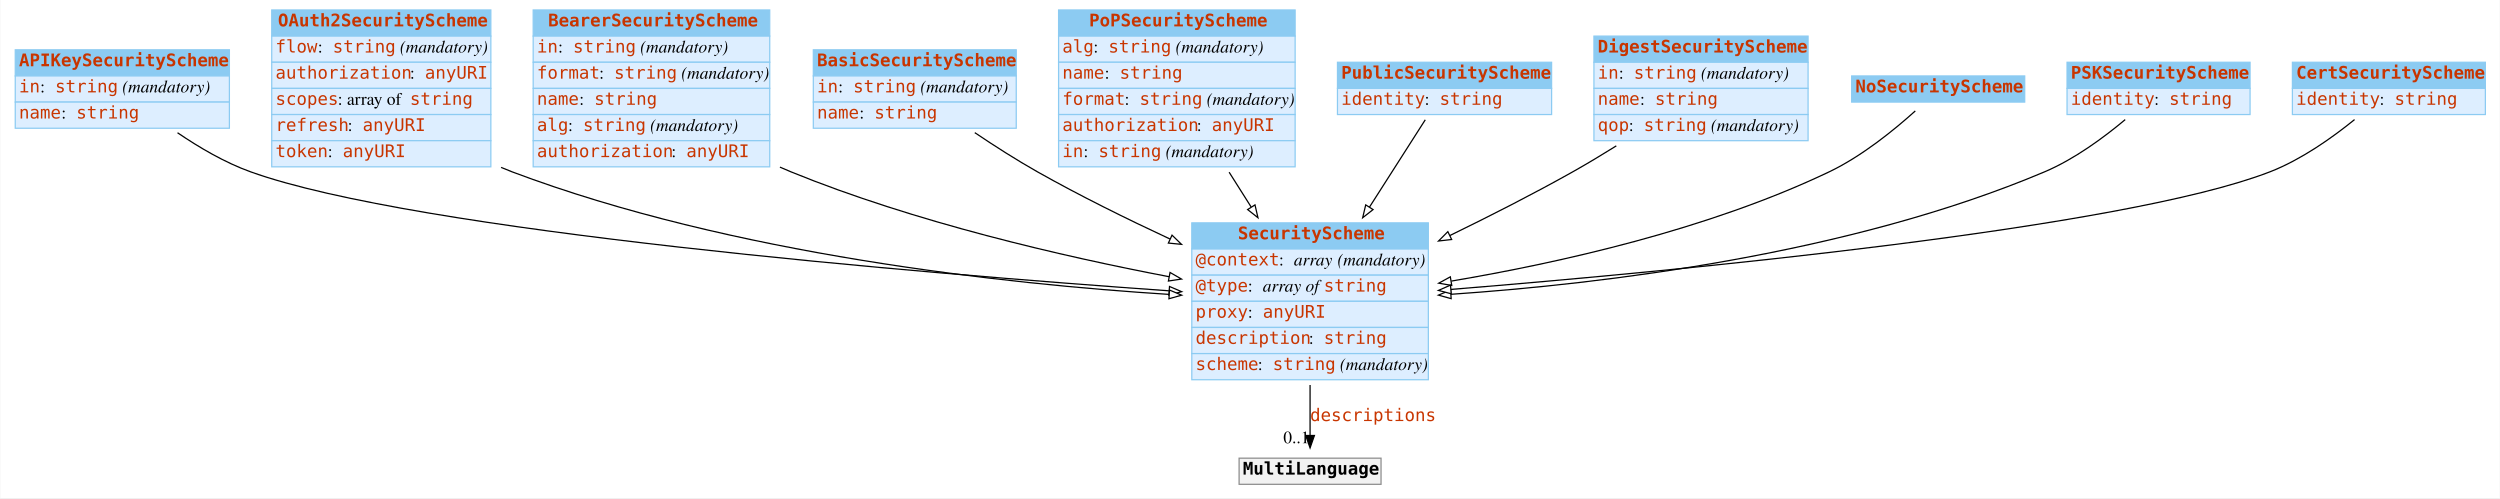
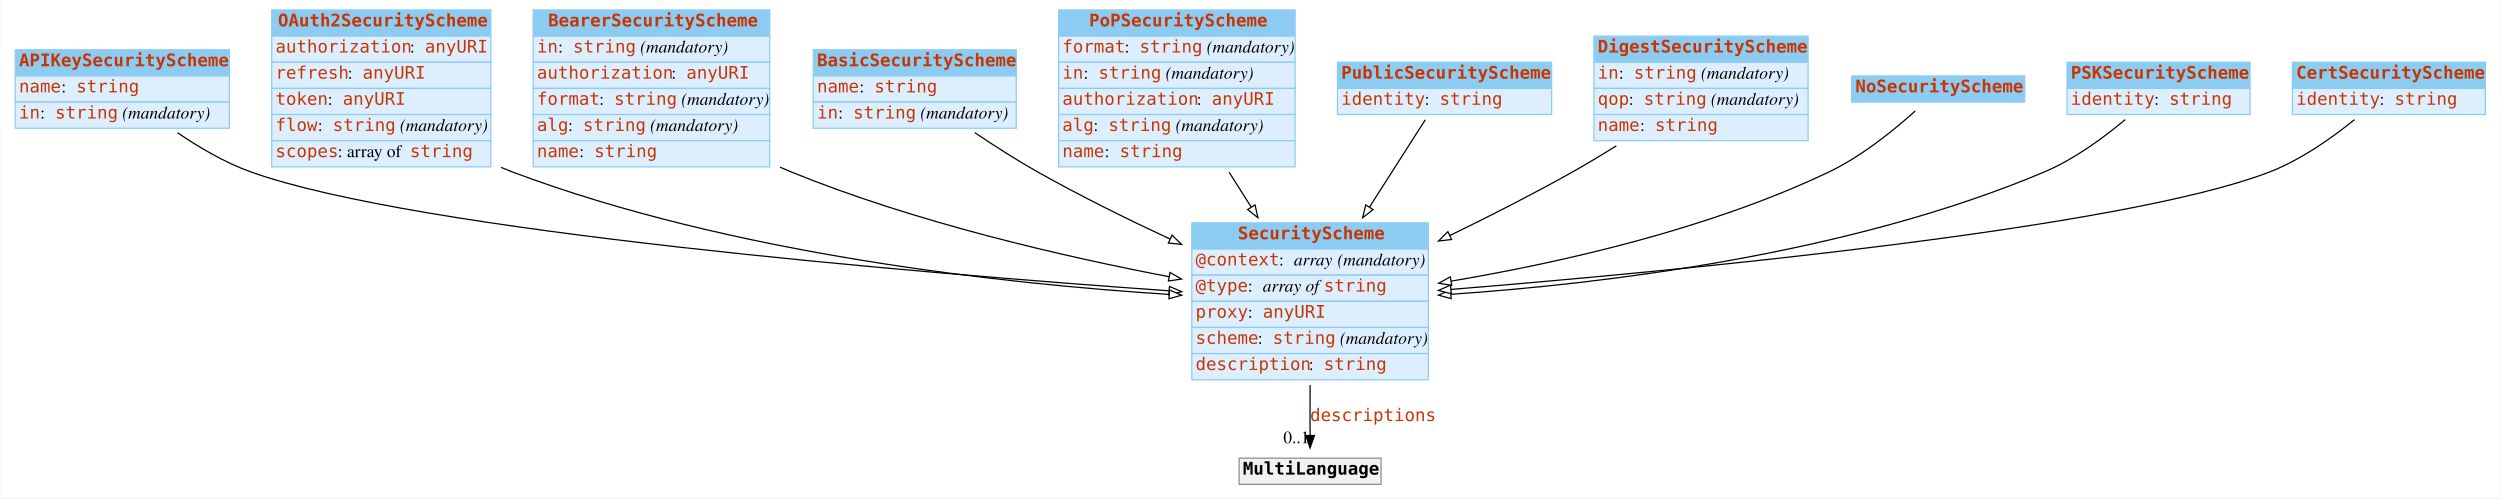
<svg xmlns="http://www.w3.org/2000/svg" width="2008pt" height="400pt" viewBox="0.00 0.00 2007.50 400.00">
  <g id="graph0" class="graph" transform="scale(1 1) rotate(0) translate(4 396)">
    <polygon fill="white" stroke="none" points="-4,4 -4,-396 2003.5,-396 2003.5,4 -4,4" />
    <g id="node1" class="node">
      <polygon fill="#8ccbf2" stroke="none" points="8,-335 8,-356 180,-356 180,-335 8,-335" />
      <polygon fill="none" stroke="#8ccbf2" points="8,-335 8,-356 180,-356 180,-335 8,-335" />
      <text text-anchor="start" x="11" y="-342.8" font-family="mono" font-weight="bold" font-size="14.00" fill="#c83500">APIKeySecurityScheme</text>
      <polygon fill="#ddeeff" stroke="none" points="8,-314 8,-335 180,-335 180,-314 8,-314" />
      <polygon fill="none" stroke="#8ccbf2" points="8,-314 8,-335 180,-335 180,-314 8,-314" />
-       <text text-anchor="start" x="11" y="-321.8" font-family="mono" font-size="14.00" fill="#c83500">in</text>
-       <text text-anchor="start" x="28" y="-321.8" font-family="Times,serif" font-size="14.00"> : </text>
-       <text text-anchor="start" x="40" y="-321.8" font-family="mono" font-size="14.00" fill="#c83500">string</text>
-       <text text-anchor="start" x="90" y="-321.8" font-family="Times,serif" font-size="14.00"> </text>
-       <text text-anchor="start" x="94" y="-321.8" font-family="Times,serif" font-style="italic" font-size="14.00">(mandatory)</text>
+       <text text-anchor="start" x="11" y="-321.8" font-family="mono" font-size="14.00" fill="#c83500">name</text>
+       <text text-anchor="start" x="45" y="-321.8" font-family="Times,serif" font-size="14.00"> : </text>
+       <text text-anchor="start" x="57" y="-321.8" font-family="mono" font-size="14.00" fill="#c83500">string</text>
      <polygon fill="#ddeeff" stroke="none" points="8,-293 8,-314 180,-314 180,-293 8,-293" />
      <polygon fill="none" stroke="#8ccbf2" points="8,-293 8,-314 180,-314 180,-293 8,-293" />
-       <text text-anchor="start" x="11" y="-300.8" font-family="mono" font-size="14.00" fill="#c83500">name</text>
-       <text text-anchor="start" x="45" y="-300.8" font-family="Times,serif" font-size="14.00"> : </text>
-       <text text-anchor="start" x="57" y="-300.8" font-family="mono" font-size="14.00" fill="#c83500">string</text>
+       <text text-anchor="start" x="11" y="-300.8" font-family="mono" font-size="14.00" fill="#c83500">in</text>
+       <text text-anchor="start" x="28" y="-300.8" font-family="Times,serif" font-size="14.00"> : </text>
+       <text text-anchor="start" x="40" y="-300.8" font-family="mono" font-size="14.00" fill="#c83500">string</text>
+       <text text-anchor="start" x="90" y="-300.8" font-family="Times,serif" font-size="14.00"> </text>
+       <text text-anchor="start" x="94" y="-300.8" font-family="Times,serif" font-style="italic" font-size="14.00">(mandatory)</text>
    </g>
    <g id="node3" class="node">
      <polygon fill="#8ccbf2" stroke="none" points="953,-196 953,-217 1143,-217 1143,-196 953,-196" />
      <polygon fill="none" stroke="#8ccbf2" points="953,-196 953,-217 1143,-217 1143,-196 953,-196" />
      <text text-anchor="start" x="990" y="-203.8" font-family="mono" font-weight="bold" font-size="14.00" fill="#c83500">SecurityScheme</text>
      <polygon fill="#ddeeff" stroke="none" points="953,-175 953,-196 1143,-196 1143,-175 953,-175" />
      <polygon fill="none" stroke="#8ccbf2" points="953,-175 953,-196 1143,-196 1143,-175 953,-175" />
      <text text-anchor="start" x="956" y="-182.8" font-family="mono" font-size="14.00" fill="#c83500">@context</text>
      <text text-anchor="start" x="1023" y="-182.8" font-family="Times,serif" font-size="14.00"> : </text>
      <text text-anchor="start" x="1035" y="-182.8" font-family="Times,serif" font-style="italic" font-size="14.00">array</text>
      <text text-anchor="start" x="1066" y="-182.8" font-family="Times,serif" font-size="14.00"> </text>
      <text text-anchor="start" x="1070" y="-182.8" font-family="Times,serif" font-style="italic" font-size="14.00">(mandatory)</text>
      <polygon fill="#ddeeff" stroke="none" points="953,-154 953,-175 1143,-175 1143,-154 953,-154" />
      <polygon fill="none" stroke="#8ccbf2" points="953,-154 953,-175 1143,-175 1143,-154 953,-154" />
      <text text-anchor="start" x="956" y="-161.8" font-family="mono" font-size="14.00" fill="#c83500">@type</text>
      <text text-anchor="start" x="998" y="-161.8" font-family="Times,serif" font-size="14.00"> : </text>
      <text text-anchor="start" x="1010" y="-161.8" font-family="Times,serif" font-style="italic" font-size="14.00">array of </text>
      <text text-anchor="start" x="1059" y="-161.8" font-family="mono" font-size="14.00" fill="#c83500">string</text>
      <polygon fill="#ddeeff" stroke="none" points="953,-133 953,-154 1143,-154 1143,-133 953,-133" />
      <polygon fill="none" stroke="#8ccbf2" points="953,-133 953,-154 1143,-154 1143,-133 953,-133" />
      <text text-anchor="start" x="956" y="-140.8" font-family="mono" font-size="14.00" fill="#c83500">proxy</text>
      <text text-anchor="start" x="998" y="-140.8" font-family="Times,serif" font-size="14.00"> : </text>
      <text text-anchor="start" x="1010" y="-140.8" font-family="mono" font-size="14.00" fill="#c83500">anyURI</text>
      <polygon fill="#ddeeff" stroke="none" points="953,-112 953,-133 1143,-133 1143,-112 953,-112" />
      <polygon fill="none" stroke="#8ccbf2" points="953,-112 953,-133 1143,-133 1143,-112 953,-112" />
-       <text text-anchor="start" x="956" y="-119.8" font-family="mono" font-size="14.00" fill="#c83500">description</text>
-       <text text-anchor="start" x="1047" y="-119.8" font-family="Times,serif" font-size="14.00"> : </text>
-       <text text-anchor="start" x="1059" y="-119.8" font-family="mono" font-size="14.00" fill="#c83500">string</text>
+       <text text-anchor="start" x="956" y="-119.8" font-family="mono" font-size="14.00" fill="#c83500">scheme</text>
+       <text text-anchor="start" x="1006" y="-119.8" font-family="Times,serif" font-size="14.00"> : </text>
+       <text text-anchor="start" x="1018" y="-119.8" font-family="mono" font-size="14.00" fill="#c83500">string</text>
+       <text text-anchor="start" x="1068" y="-119.8" font-family="Times,serif" font-size="14.00"> </text>
+       <text text-anchor="start" x="1072" y="-119.8" font-family="Times,serif" font-style="italic" font-size="14.00">(mandatory)</text>
      <polygon fill="#ddeeff" stroke="none" points="953,-91 953,-112 1143,-112 1143,-91 953,-91" />
      <polygon fill="none" stroke="#8ccbf2" points="953,-91 953,-112 1143,-112 1143,-91 953,-91" />
-       <text text-anchor="start" x="956" y="-98.8" font-family="mono" font-size="14.00" fill="#c83500">scheme</text>
-       <text text-anchor="start" x="1006" y="-98.8" font-family="Times,serif" font-size="14.00"> : </text>
-       <text text-anchor="start" x="1018" y="-98.8" font-family="mono" font-size="14.00" fill="#c83500">string</text>
-       <text text-anchor="start" x="1068" y="-98.8" font-family="Times,serif" font-size="14.00"> </text>
-       <text text-anchor="start" x="1072" y="-98.8" font-family="Times,serif" font-style="italic" font-size="14.00">(mandatory)</text>
-     </g>
-     <g id="edge5" class="edge">
+       <text text-anchor="start" x="956" y="-98.8" font-family="mono" font-size="14.00" fill="#c83500">description</text>
+       <text text-anchor="start" x="1047" y="-98.8" font-family="Times,serif" font-size="14.00"> : </text>
+       <text text-anchor="start" x="1059" y="-98.8" font-family="mono" font-size="14.00" fill="#c83500">string</text>
+     </g>
+     <g id="edge3" class="edge">
      <path fill="none" stroke="black" d="M138.337,-289.386C155.721,-277.531 176.415,-265.401 197,-258 330.177,-210.116 735.189,-176.53 934.612,-162.427" />
      <polygon fill="white" stroke="black" points="935.095,-165.902 944.825,-161.709 934.604,-158.919 935.095,-165.902" />
    </g>
    <g id="node2" class="node">
      <polygon fill="#8ccbf2" stroke="none" points="214,-367 214,-388 390,-388 390,-367 214,-367" />
      <polygon fill="none" stroke="#8ccbf2" points="214,-367 214,-388 390,-388 390,-367 214,-367" />
      <text text-anchor="start" x="219" y="-374.8" font-family="mono" font-weight="bold" font-size="14.00" fill="#c83500">OAuth2SecurityScheme</text>
      <polygon fill="#ddeeff" stroke="none" points="214,-346 214,-367 390,-367 390,-346 214,-346" />
      <polygon fill="none" stroke="#8ccbf2" points="214,-346 214,-367 390,-367 390,-346 214,-346" />
-       <text text-anchor="start" x="217" y="-353.8" font-family="mono" font-size="14.00" fill="#c83500">flow</text>
-       <text text-anchor="start" x="251" y="-353.8" font-family="Times,serif" font-size="14.00"> : </text>
-       <text text-anchor="start" x="263" y="-353.8" font-family="mono" font-size="14.00" fill="#c83500">string</text>
-       <text text-anchor="start" x="313" y="-353.8" font-family="Times,serif" font-size="14.00"> </text>
-       <text text-anchor="start" x="317" y="-353.8" font-family="Times,serif" font-style="italic" font-size="14.00">(mandatory)</text>
+       <text text-anchor="start" x="217" y="-353.8" font-family="mono" font-size="14.00" fill="#c83500">authorization</text>
+       <text text-anchor="start" x="325" y="-353.8" font-family="Times,serif" font-size="14.00"> : </text>
+       <text text-anchor="start" x="337" y="-353.8" font-family="mono" font-size="14.00" fill="#c83500">anyURI</text>
      <polygon fill="#ddeeff" stroke="none" points="214,-325 214,-346 390,-346 390,-325 214,-325" />
      <polygon fill="none" stroke="#8ccbf2" points="214,-325 214,-346 390,-346 390,-325 214,-325" />
-       <text text-anchor="start" x="217" y="-332.8" font-family="mono" font-size="14.00" fill="#c83500">authorization</text>
-       <text text-anchor="start" x="325" y="-332.8" font-family="Times,serif" font-size="14.00"> : </text>
-       <text text-anchor="start" x="337" y="-332.8" font-family="mono" font-size="14.00" fill="#c83500">anyURI</text>
+       <text text-anchor="start" x="217" y="-332.8" font-family="mono" font-size="14.00" fill="#c83500">refresh</text>
+       <text text-anchor="start" x="275" y="-332.8" font-family="Times,serif" font-size="14.00"> : </text>
+       <text text-anchor="start" x="287" y="-332.8" font-family="mono" font-size="14.00" fill="#c83500">anyURI</text>
      <polygon fill="#ddeeff" stroke="none" points="214,-304 214,-325 390,-325 390,-304 214,-304" />
      <polygon fill="none" stroke="#8ccbf2" points="214,-304 214,-325 390,-325 390,-304 214,-304" />
-       <text text-anchor="start" x="217" y="-311.8" font-family="mono" font-size="14.00" fill="#c83500">scopes</text>
-       <text text-anchor="start" x="267" y="-311.8" font-family="Times,serif" font-size="14.00"> : array of </text>
-       <text text-anchor="start" x="325" y="-311.8" font-family="mono" font-size="14.00" fill="#c83500">string</text>
+       <text text-anchor="start" x="217" y="-311.8" font-family="mono" font-size="14.00" fill="#c83500">token</text>
+       <text text-anchor="start" x="259" y="-311.8" font-family="Times,serif" font-size="14.00"> : </text>
+       <text text-anchor="start" x="271" y="-311.8" font-family="mono" font-size="14.00" fill="#c83500">anyURI</text>
      <polygon fill="#ddeeff" stroke="none" points="214,-283 214,-304 390,-304 390,-283 214,-283" />
      <polygon fill="none" stroke="#8ccbf2" points="214,-283 214,-304 390,-304 390,-283 214,-283" />
-       <text text-anchor="start" x="217" y="-290.8" font-family="mono" font-size="14.00" fill="#c83500">refresh</text>
-       <text text-anchor="start" x="275" y="-290.8" font-family="Times,serif" font-size="14.00"> : </text>
-       <text text-anchor="start" x="287" y="-290.8" font-family="mono" font-size="14.00" fill="#c83500">anyURI</text>
+       <text text-anchor="start" x="217" y="-290.8" font-family="mono" font-size="14.00" fill="#c83500">flow</text>
+       <text text-anchor="start" x="251" y="-290.8" font-family="Times,serif" font-size="14.00"> : </text>
+       <text text-anchor="start" x="263" y="-290.8" font-family="mono" font-size="14.00" fill="#c83500">string</text>
+       <text text-anchor="start" x="313" y="-290.8" font-family="Times,serif" font-size="14.00"> </text>
+       <text text-anchor="start" x="317" y="-290.8" font-family="Times,serif" font-style="italic" font-size="14.00">(mandatory)</text>
      <polygon fill="#ddeeff" stroke="none" points="214,-262 214,-283 390,-283 390,-262 214,-262" />
      <polygon fill="none" stroke="#8ccbf2" points="214,-262 214,-283 390,-283 390,-262 214,-262" />
-       <text text-anchor="start" x="217" y="-269.8" font-family="mono" font-size="14.00" fill="#c83500">token</text>
-       <text text-anchor="start" x="259" y="-269.8" font-family="Times,serif" font-size="14.00"> : </text>
-       <text text-anchor="start" x="271" y="-269.8" font-family="mono" font-size="14.00" fill="#c83500">anyURI</text>
-     </g>
-     <g id="edge9" class="edge">
+       <text text-anchor="start" x="217" y="-269.8" font-family="mono" font-size="14.00" fill="#c83500">scopes</text>
+       <text text-anchor="start" x="267" y="-269.8" font-family="Times,serif" font-size="14.00"> : array of </text>
+       <text text-anchor="start" x="325" y="-269.8" font-family="mono" font-size="14.00" fill="#c83500">string</text>
+     </g>
+     <g id="edge6" class="edge">
      <path fill="none" stroke="black" d="M398.227,-261.549C401.151,-260.288 404.078,-259.101 407,-258 583.815,-191.397 803.918,-167.855 934.802,-159.538" />
      <polygon fill="white" stroke="black" points="935.082,-163.027 944.847,-158.918 934.651,-156.041 935.082,-163.027" />
    </g>
    <g id="node12" class="node">
      <polygon fill="#f2f2f2" stroke="none" points="991,-7 991,-28 1105,-28 1105,-7 991,-7" />
      <polygon fill="none" stroke="#8c8c8c" points="991,-7 991,-28 1105,-28 1105,-7 991,-7" />
      <text text-anchor="start" x="994" y="-14.8" font-family="mono" font-weight="bold" font-size="14.00">MultiLanguage</text>
    </g>
    <g id="edge1" class="edge">
      <path fill="none" stroke="black" d="M1048,-86.785C1048,-72.448 1048,-58.063 1048,-46.256" />
      <polygon fill="black" stroke="black" points="1051.5,-46.214 1048,-36.214 1044.5,-46.214 1051.5,-46.214" />
      <text text-anchor="start" x="1048" y="-57.8" font-family="mono" font-size="14.00" fill="#c83500">descriptions</text>
      <text text-anchor="middle" x="1037" y="-40.014" font-family="Times,serif" font-size="14.00">0..1</text>
    </g>
    <g id="node4" class="node">
      <polygon fill="#8ccbf2" stroke="none" points="424,-367 424,-388 614,-388 614,-367 424,-367" />
      <polygon fill="none" stroke="#8ccbf2" points="424,-367 424,-388 614,-388 614,-367 424,-367" />
      <text text-anchor="start" x="436" y="-374.8" font-family="mono" font-weight="bold" font-size="14.00" fill="#c83500">BearerSecurityScheme</text>
      <polygon fill="#ddeeff" stroke="none" points="424,-346 424,-367 614,-367 614,-346 424,-346" />
      <polygon fill="none" stroke="#8ccbf2" points="424,-346 424,-367 614,-367 614,-346 424,-346" />
      <text text-anchor="start" x="427" y="-353.8" font-family="mono" font-size="14.00" fill="#c83500">in</text>
      <text text-anchor="start" x="444" y="-353.8" font-family="Times,serif" font-size="14.00"> : </text>
      <text text-anchor="start" x="456" y="-353.8" font-family="mono" font-size="14.00" fill="#c83500">string</text>
      <text text-anchor="start" x="506" y="-353.8" font-family="Times,serif" font-size="14.00"> </text>
      <text text-anchor="start" x="510" y="-353.8" font-family="Times,serif" font-style="italic" font-size="14.00">(mandatory)</text>
      <polygon fill="#ddeeff" stroke="none" points="424,-325 424,-346 614,-346 614,-325 424,-325" />
      <polygon fill="none" stroke="#8ccbf2" points="424,-325 424,-346 614,-346 614,-325 424,-325" />
-       <text text-anchor="start" x="427" y="-332.8" font-family="mono" font-size="14.00" fill="#c83500">format</text>
-       <text text-anchor="start" x="477" y="-332.8" font-family="Times,serif" font-size="14.00"> : </text>
-       <text text-anchor="start" x="489" y="-332.8" font-family="mono" font-size="14.00" fill="#c83500">string</text>
-       <text text-anchor="start" x="539" y="-332.8" font-family="Times,serif" font-size="14.00"> </text>
-       <text text-anchor="start" x="543" y="-332.8" font-family="Times,serif" font-style="italic" font-size="14.00">(mandatory)</text>
+       <text text-anchor="start" x="427" y="-332.8" font-family="mono" font-size="14.00" fill="#c83500">authorization</text>
+       <text text-anchor="start" x="535" y="-332.8" font-family="Times,serif" font-size="14.00"> : </text>
+       <text text-anchor="start" x="547" y="-332.8" font-family="mono" font-size="14.00" fill="#c83500">anyURI</text>
      <polygon fill="#ddeeff" stroke="none" points="424,-304 424,-325 614,-325 614,-304 424,-304" />
      <polygon fill="none" stroke="#8ccbf2" points="424,-304 424,-325 614,-325 614,-304 424,-304" />
-       <text text-anchor="start" x="427" y="-311.8" font-family="mono" font-size="14.00" fill="#c83500">name</text>
-       <text text-anchor="start" x="461" y="-311.8" font-family="Times,serif" font-size="14.00"> : </text>
-       <text text-anchor="start" x="473" y="-311.8" font-family="mono" font-size="14.00" fill="#c83500">string</text>
+       <text text-anchor="start" x="427" y="-311.8" font-family="mono" font-size="14.00" fill="#c83500">format</text>
+       <text text-anchor="start" x="477" y="-311.8" font-family="Times,serif" font-size="14.00"> : </text>
+       <text text-anchor="start" x="489" y="-311.8" font-family="mono" font-size="14.00" fill="#c83500">string</text>
+       <text text-anchor="start" x="539" y="-311.8" font-family="Times,serif" font-size="14.00"> </text>
+       <text text-anchor="start" x="543" y="-311.8" font-family="Times,serif" font-style="italic" font-size="14.00">(mandatory)</text>
      <polygon fill="#ddeeff" stroke="none" points="424,-283 424,-304 614,-304 614,-283 424,-283" />
      <polygon fill="none" stroke="#8ccbf2" points="424,-283 424,-304 614,-304 614,-283 424,-283" />
      <text text-anchor="start" x="427" y="-290.8" font-family="mono" font-size="14.00" fill="#c83500">alg</text>
      <text text-anchor="start" x="452" y="-290.8" font-family="Times,serif" font-size="14.00"> : </text>
      <text text-anchor="start" x="464" y="-290.8" font-family="mono" font-size="14.00" fill="#c83500">string</text>
      <text text-anchor="start" x="514" y="-290.8" font-family="Times,serif" font-size="14.00"> </text>
      <text text-anchor="start" x="518" y="-290.8" font-family="Times,serif" font-style="italic" font-size="14.00">(mandatory)</text>
      <polygon fill="#ddeeff" stroke="none" points="424,-262 424,-283 614,-283 614,-262 424,-262" />
      <polygon fill="none" stroke="#8ccbf2" points="424,-262 424,-283 614,-283 614,-262 424,-262" />
-       <text text-anchor="start" x="427" y="-269.8" font-family="mono" font-size="14.00" fill="#c83500">authorization</text>
-       <text text-anchor="start" x="535" y="-269.8" font-family="Times,serif" font-size="14.00"> : </text>
-       <text text-anchor="start" x="547" y="-269.8" font-family="mono" font-size="14.00" fill="#c83500">anyURI</text>
-     </g>
-     <g id="edge2" class="edge">
+       <text text-anchor="start" x="427" y="-269.8" font-family="mono" font-size="14.00" fill="#c83500">name</text>
+       <text text-anchor="start" x="461" y="-269.8" font-family="Times,serif" font-size="14.00"> : </text>
+       <text text-anchor="start" x="473" y="-269.8" font-family="mono" font-size="14.00" fill="#c83500">string</text>
+     </g>
+     <g id="edge4" class="edge">
      <path fill="none" stroke="black" d="M622.189,-261.77C625.134,-260.454 628.074,-259.193 631,-258 730.128,-217.562 849.22,-190.086 934.709,-173.751" />
      <polygon fill="white" stroke="black" points="935.525,-177.159 944.702,-171.863 934.226,-170.281 935.525,-177.159" />
    </g>
    <g id="node5" class="node">
      <polygon fill="#8ccbf2" stroke="none" points="649,-335 649,-356 812,-356 812,-335 649,-335" />
      <polygon fill="none" stroke="#8ccbf2" points="649,-335 649,-356 812,-356 812,-335 649,-335" />
      <text text-anchor="start" x="652" y="-342.8" font-family="mono" font-weight="bold" font-size="14.00" fill="#c83500">BasicSecurityScheme</text>
      <polygon fill="#ddeeff" stroke="none" points="649,-314 649,-335 812,-335 812,-314 649,-314" />
      <polygon fill="none" stroke="#8ccbf2" points="649,-314 649,-335 812,-335 812,-314 649,-314" />
-       <text text-anchor="start" x="652" y="-321.8" font-family="mono" font-size="14.00" fill="#c83500">in</text>
-       <text text-anchor="start" x="669" y="-321.8" font-family="Times,serif" font-size="14.00"> : </text>
-       <text text-anchor="start" x="681" y="-321.8" font-family="mono" font-size="14.00" fill="#c83500">string</text>
-       <text text-anchor="start" x="731" y="-321.8" font-family="Times,serif" font-size="14.00"> </text>
-       <text text-anchor="start" x="735" y="-321.8" font-family="Times,serif" font-style="italic" font-size="14.00">(mandatory)</text>
+       <text text-anchor="start" x="652" y="-321.8" font-family="mono" font-size="14.00" fill="#c83500">name</text>
+       <text text-anchor="start" x="686" y="-321.8" font-family="Times,serif" font-size="14.00"> : </text>
+       <text text-anchor="start" x="698" y="-321.8" font-family="mono" font-size="14.00" fill="#c83500">string</text>
      <polygon fill="#ddeeff" stroke="none" points="649,-293 649,-314 812,-314 812,-293 649,-293" />
      <polygon fill="none" stroke="#8ccbf2" points="649,-293 649,-314 812,-314 812,-293 649,-293" />
-       <text text-anchor="start" x="652" y="-300.8" font-family="mono" font-size="14.00" fill="#c83500">name</text>
-       <text text-anchor="start" x="686" y="-300.8" font-family="Times,serif" font-size="14.00"> : </text>
-       <text text-anchor="start" x="698" y="-300.8" font-family="mono" font-size="14.00" fill="#c83500">string</text>
+       <text text-anchor="start" x="652" y="-300.8" font-family="mono" font-size="14.00" fill="#c83500">in</text>
+       <text text-anchor="start" x="669" y="-300.8" font-family="Times,serif" font-size="14.00"> : </text>
+       <text text-anchor="start" x="681" y="-300.8" font-family="mono" font-size="14.00" fill="#c83500">string</text>
+       <text text-anchor="start" x="731" y="-300.8" font-family="Times,serif" font-size="14.00"> </text>
+       <text text-anchor="start" x="735" y="-300.8" font-family="Times,serif" font-style="italic" font-size="14.00">(mandatory)</text>
    </g>
    <g id="edge10" class="edge">
      <path fill="none" stroke="black" d="M778.696,-289.456C794.44,-278.856 812.18,-267.493 829,-258 862.841,-238.901 900.814,-220.158 935.516,-204.008" />
      <polygon fill="white" stroke="black" points="937.13,-207.118 944.735,-199.742 934.19,-200.765 937.13,-207.118" />
    </g>
    <g id="node6" class="node">
      <polygon fill="#8ccbf2" stroke="none" points="846,-367 846,-388 1036,-388 1036,-367 846,-367" />
      <polygon fill="none" stroke="#8ccbf2" points="846,-367 846,-388 1036,-388 1036,-367 846,-367" />
      <text text-anchor="start" x="870.5" y="-374.8" font-family="mono" font-weight="bold" font-size="14.00" fill="#c83500">PoPSecurityScheme</text>
      <polygon fill="#ddeeff" stroke="none" points="846,-346 846,-367 1036,-367 1036,-346 846,-346" />
      <polygon fill="none" stroke="#8ccbf2" points="846,-346 846,-367 1036,-367 1036,-346 846,-346" />
-       <text text-anchor="start" x="849" y="-353.8" font-family="mono" font-size="14.00" fill="#c83500">alg</text>
-       <text text-anchor="start" x="874" y="-353.8" font-family="Times,serif" font-size="14.00"> : </text>
-       <text text-anchor="start" x="886" y="-353.8" font-family="mono" font-size="14.00" fill="#c83500">string</text>
-       <text text-anchor="start" x="936" y="-353.8" font-family="Times,serif" font-size="14.00"> </text>
-       <text text-anchor="start" x="940" y="-353.8" font-family="Times,serif" font-style="italic" font-size="14.00">(mandatory)</text>
+       <text text-anchor="start" x="849" y="-353.8" font-family="mono" font-size="14.00" fill="#c83500">format</text>
+       <text text-anchor="start" x="899" y="-353.8" font-family="Times,serif" font-size="14.00"> : </text>
+       <text text-anchor="start" x="911" y="-353.8" font-family="mono" font-size="14.00" fill="#c83500">string</text>
+       <text text-anchor="start" x="961" y="-353.8" font-family="Times,serif" font-size="14.00"> </text>
+       <text text-anchor="start" x="965" y="-353.8" font-family="Times,serif" font-style="italic" font-size="14.00">(mandatory)</text>
      <polygon fill="#ddeeff" stroke="none" points="846,-325 846,-346 1036,-346 1036,-325 846,-325" />
      <polygon fill="none" stroke="#8ccbf2" points="846,-325 846,-346 1036,-346 1036,-325 846,-325" />
-       <text text-anchor="start" x="849" y="-332.8" font-family="mono" font-size="14.00" fill="#c83500">name</text>
-       <text text-anchor="start" x="883" y="-332.8" font-family="Times,serif" font-size="14.00"> : </text>
-       <text text-anchor="start" x="895" y="-332.8" font-family="mono" font-size="14.00" fill="#c83500">string</text>
+       <text text-anchor="start" x="849" y="-332.8" font-family="mono" font-size="14.00" fill="#c83500">in</text>
+       <text text-anchor="start" x="866" y="-332.8" font-family="Times,serif" font-size="14.00"> : </text>
+       <text text-anchor="start" x="878" y="-332.8" font-family="mono" font-size="14.00" fill="#c83500">string</text>
+       <text text-anchor="start" x="928" y="-332.8" font-family="Times,serif" font-size="14.00"> </text>
+       <text text-anchor="start" x="932" y="-332.8" font-family="Times,serif" font-style="italic" font-size="14.00">(mandatory)</text>
      <polygon fill="#ddeeff" stroke="none" points="846,-304 846,-325 1036,-325 1036,-304 846,-304" />
      <polygon fill="none" stroke="#8ccbf2" points="846,-304 846,-325 1036,-325 1036,-304 846,-304" />
-       <text text-anchor="start" x="849" y="-311.8" font-family="mono" font-size="14.00" fill="#c83500">format</text>
-       <text text-anchor="start" x="899" y="-311.8" font-family="Times,serif" font-size="14.00"> : </text>
-       <text text-anchor="start" x="911" y="-311.8" font-family="mono" font-size="14.00" fill="#c83500">string</text>
-       <text text-anchor="start" x="961" y="-311.8" font-family="Times,serif" font-size="14.00"> </text>
-       <text text-anchor="start" x="965" y="-311.8" font-family="Times,serif" font-style="italic" font-size="14.00">(mandatory)</text>
+       <text text-anchor="start" x="849" y="-311.8" font-family="mono" font-size="14.00" fill="#c83500">authorization</text>
+       <text text-anchor="start" x="957" y="-311.8" font-family="Times,serif" font-size="14.00"> : </text>
+       <text text-anchor="start" x="969" y="-311.8" font-family="mono" font-size="14.00" fill="#c83500">anyURI</text>
      <polygon fill="#ddeeff" stroke="none" points="846,-283 846,-304 1036,-304 1036,-283 846,-283" />
      <polygon fill="none" stroke="#8ccbf2" points="846,-283 846,-304 1036,-304 1036,-283 846,-283" />
-       <text text-anchor="start" x="849" y="-290.8" font-family="mono" font-size="14.00" fill="#c83500">authorization</text>
-       <text text-anchor="start" x="957" y="-290.8" font-family="Times,serif" font-size="14.00"> : </text>
-       <text text-anchor="start" x="969" y="-290.8" font-family="mono" font-size="14.00" fill="#c83500">anyURI</text>
+       <text text-anchor="start" x="849" y="-290.8" font-family="mono" font-size="14.00" fill="#c83500">alg</text>
+       <text text-anchor="start" x="874" y="-290.8" font-family="Times,serif" font-size="14.00"> : </text>
+       <text text-anchor="start" x="886" y="-290.8" font-family="mono" font-size="14.00" fill="#c83500">string</text>
+       <text text-anchor="start" x="936" y="-290.8" font-family="Times,serif" font-size="14.00"> </text>
+       <text text-anchor="start" x="940" y="-290.8" font-family="Times,serif" font-style="italic" font-size="14.00">(mandatory)</text>
      <polygon fill="#ddeeff" stroke="none" points="846,-262 846,-283 1036,-283 1036,-262 846,-262" />
      <polygon fill="none" stroke="#8ccbf2" points="846,-262 846,-283 1036,-283 1036,-262 846,-262" />
-       <text text-anchor="start" x="849" y="-269.8" font-family="mono" font-size="14.00" fill="#c83500">in</text>
-       <text text-anchor="start" x="866" y="-269.8" font-family="Times,serif" font-size="14.00"> : </text>
-       <text text-anchor="start" x="878" y="-269.8" font-family="mono" font-size="14.00" fill="#c83500">string</text>
-       <text text-anchor="start" x="928" y="-269.8" font-family="Times,serif" font-size="14.00"> </text>
-       <text text-anchor="start" x="932" y="-269.8" font-family="Times,serif" font-style="italic" font-size="14.00">(mandatory)</text>
-     </g>
-     <g id="edge4" class="edge">
+       <text text-anchor="start" x="849" y="-269.8" font-family="mono" font-size="14.00" fill="#c83500">name</text>
+       <text text-anchor="start" x="883" y="-269.8" font-family="Times,serif" font-size="14.00"> : </text>
+       <text text-anchor="start" x="895" y="-269.8" font-family="mono" font-size="14.00" fill="#c83500">string</text>
+     </g>
+     <g id="edge5" class="edge">
      <path fill="none" stroke="black" d="M982.982,-257.692C988.81,-248.488 994.828,-238.982 1000.74,-229.638" />
      <polygon fill="white" stroke="black" points="1003.75,-231.438 1006.14,-221.117 997.832,-227.694 1003.75,-231.438" />
    </g>
    <g id="node7" class="node">
      <polygon fill="#8ccbf2" stroke="none" points="1070,-325 1070,-346 1242,-346 1242,-325 1070,-325" />
      <polygon fill="none" stroke="#8ccbf2" points="1070,-325 1070,-346 1242,-346 1242,-325 1070,-325" />
      <text text-anchor="start" x="1073" y="-332.8" font-family="mono" font-weight="bold" font-size="14.00" fill="#c83500">PublicSecurityScheme</text>
      <polygon fill="#ddeeff" stroke="none" points="1070,-304 1070,-325 1242,-325 1242,-304 1070,-304" />
      <polygon fill="none" stroke="#8ccbf2" points="1070,-304 1070,-325 1242,-325 1242,-304 1070,-304" />
      <text text-anchor="start" x="1073" y="-311.8" font-family="mono" font-size="14.00" fill="#c83500">identity</text>
      <text text-anchor="start" x="1140" y="-311.8" font-family="Times,serif" font-size="14.00"> : </text>
      <text text-anchor="start" x="1152" y="-311.8" font-family="mono" font-size="14.00" fill="#c83500">string</text>
    </g>
    <g id="edge11" class="edge">
      <path fill="none" stroke="black" d="M1140.53,-299.786C1128.74,-281.336 1111.83,-254.885 1095.69,-229.628" />
      <polygon fill="white" stroke="black" points="1098.59,-227.662 1090.25,-221.121 1092.69,-231.432 1098.59,-227.662" />
    </g>
    <g id="node8" class="node">
      <polygon fill="#8ccbf2" stroke="none" points="1276,-346 1276,-367 1448,-367 1448,-346 1276,-346" />
      <polygon fill="none" stroke="#8ccbf2" points="1276,-346 1276,-367 1448,-367 1448,-346 1276,-346" />
      <text text-anchor="start" x="1279" y="-353.8" font-family="mono" font-weight="bold" font-size="14.00" fill="#c83500">DigestSecurityScheme</text>
      <polygon fill="#ddeeff" stroke="none" points="1276,-325 1276,-346 1448,-346 1448,-325 1276,-325" />
      <polygon fill="none" stroke="#8ccbf2" points="1276,-325 1276,-346 1448,-346 1448,-325 1276,-325" />
      <text text-anchor="start" x="1279" y="-332.8" font-family="mono" font-size="14.00" fill="#c83500">in</text>
      <text text-anchor="start" x="1296" y="-332.8" font-family="Times,serif" font-size="14.00"> : </text>
      <text text-anchor="start" x="1308" y="-332.8" font-family="mono" font-size="14.00" fill="#c83500">string</text>
      <text text-anchor="start" x="1358" y="-332.8" font-family="Times,serif" font-size="14.00"> </text>
      <text text-anchor="start" x="1362" y="-332.8" font-family="Times,serif" font-style="italic" font-size="14.00">(mandatory)</text>
      <polygon fill="#ddeeff" stroke="none" points="1276,-304 1276,-325 1448,-325 1448,-304 1276,-304" />
      <polygon fill="none" stroke="#8ccbf2" points="1276,-304 1276,-325 1448,-325 1448,-304 1276,-304" />
-       <text text-anchor="start" x="1279" y="-311.8" font-family="mono" font-size="14.00" fill="#c83500">name</text>
-       <text text-anchor="start" x="1313" y="-311.8" font-family="Times,serif" font-size="14.00"> : </text>
-       <text text-anchor="start" x="1325" y="-311.8" font-family="mono" font-size="14.00" fill="#c83500">string</text>
+       <text text-anchor="start" x="1279" y="-311.8" font-family="mono" font-size="14.00" fill="#c83500">qop</text>
+       <text text-anchor="start" x="1304" y="-311.8" font-family="Times,serif" font-size="14.00"> : </text>
+       <text text-anchor="start" x="1316" y="-311.8" font-family="mono" font-size="14.00" fill="#c83500">string</text>
+       <text text-anchor="start" x="1366" y="-311.8" font-family="Times,serif" font-size="14.00"> </text>
+       <text text-anchor="start" x="1370" y="-311.8" font-family="Times,serif" font-style="italic" font-size="14.00">(mandatory)</text>
      <polygon fill="#ddeeff" stroke="none" points="1276,-283 1276,-304 1448,-304 1448,-283 1276,-283" />
      <polygon fill="none" stroke="#8ccbf2" points="1276,-283 1276,-304 1448,-304 1448,-283 1276,-283" />
-       <text text-anchor="start" x="1279" y="-290.8" font-family="mono" font-size="14.00" fill="#c83500">qop</text>
-       <text text-anchor="start" x="1304" y="-290.8" font-family="Times,serif" font-size="14.00"> : </text>
-       <text text-anchor="start" x="1316" y="-290.8" font-family="mono" font-size="14.00" fill="#c83500">string</text>
-       <text text-anchor="start" x="1366" y="-290.8" font-family="Times,serif" font-size="14.00"> </text>
-       <text text-anchor="start" x="1370" y="-290.8" font-family="Times,serif" font-style="italic" font-size="14.00">(mandatory)</text>
-     </g>
-     <g id="edge8" class="edge">
+       <text text-anchor="start" x="1279" y="-290.8" font-family="mono" font-size="14.00" fill="#c83500">name</text>
+       <text text-anchor="start" x="1313" y="-290.8" font-family="Times,serif" font-size="14.00"> : </text>
+       <text text-anchor="start" x="1325" y="-290.8" font-family="mono" font-size="14.00" fill="#c83500">string</text>
+     </g>
+     <g id="edge2" class="edge">
      <path fill="none" stroke="black" d="M1293.97,-278.853C1282.44,-271.649 1270.48,-264.451 1259,-258 1227.49,-240.293 1192.5,-222.496 1160.21,-206.796" />
      <polygon fill="white" stroke="black" points="1161.71,-203.632 1151.19,-202.425 1158.66,-209.933 1161.71,-203.632" />
    </g>
    <g id="node9" class="node">
      <polygon fill="#8ccbf2" stroke="none" points="1483,-314 1483,-335 1622,-335 1622,-314 1483,-314" />
      <polygon fill="none" stroke="#8ccbf2" points="1483,-314 1483,-335 1622,-335 1622,-314 1483,-314" />
      <text text-anchor="start" x="1486" y="-321.8" font-family="mono" font-weight="bold" font-size="14.00" fill="#c83500">NoSecurityScheme</text>
    </g>
-     <g id="edge7" class="edge">
+     <g id="edge8" class="edge">
      <path fill="none" stroke="black" d="M1534.12,-306.909C1517.48,-291.911 1491.35,-270.583 1465,-258 1367.91,-211.628 1247.79,-184.809 1161.45,-170.232" />
      <polygon fill="white" stroke="black" points="1161.8,-166.742 1151.36,-168.558 1160.65,-173.647 1161.8,-166.742" />
    </g>
    <g id="node10" class="node">
      <polygon fill="#8ccbf2" stroke="none" points="1656,-325 1656,-346 1803,-346 1803,-325 1656,-325" />
      <polygon fill="none" stroke="#8ccbf2" points="1656,-325 1656,-346 1803,-346 1803,-325 1656,-325" />
      <text text-anchor="start" x="1659" y="-332.8" font-family="mono" font-weight="bold" font-size="14.00" fill="#c83500">PSKSecurityScheme</text>
      <polygon fill="#ddeeff" stroke="none" points="1656,-304 1656,-325 1803,-325 1803,-304 1656,-304" />
      <polygon fill="none" stroke="#8ccbf2" points="1656,-304 1656,-325 1803,-325 1803,-304 1656,-304" />
      <text text-anchor="start" x="1659" y="-311.8" font-family="mono" font-size="14.00" fill="#c83500">identity</text>
      <text text-anchor="start" x="1726" y="-311.8" font-family="Times,serif" font-size="14.00"> : </text>
      <text text-anchor="start" x="1738" y="-311.8" font-family="mono" font-size="14.00" fill="#c83500">string</text>
    </g>
-     <g id="edge6" class="edge">
+     <g id="edge7" class="edge">
      <path fill="none" stroke="black" d="M1702.72,-299.936C1685.53,-285.531 1661.91,-268.112 1638,-258 1481.05,-191.612 1283.24,-168.012 1161.22,-159.624" />
      <polygon fill="white" stroke="black" points="1161.32,-156.123 1151.11,-158.952 1160.85,-163.107 1161.32,-156.123" />
    </g>
    <g id="node11" class="node">
      <polygon fill="#8ccbf2" stroke="none" points="1837,-325 1837,-346 1992,-346 1992,-325 1837,-325" />
      <polygon fill="none" stroke="#8ccbf2" points="1837,-325 1837,-346 1992,-346 1992,-325 1837,-325" />
      <text text-anchor="start" x="1840" y="-332.8" font-family="mono" font-weight="bold" font-size="14.00" fill="#c83500">CertSecurityScheme</text>
      <polygon fill="#ddeeff" stroke="none" points="1837,-304 1837,-325 1992,-325 1992,-304 1837,-304" />
      <polygon fill="none" stroke="#8ccbf2" points="1837,-304 1837,-325 1992,-325 1992,-304 1837,-304" />
      <text text-anchor="start" x="1840" y="-311.8" font-family="mono" font-size="14.00" fill="#c83500">identity</text>
      <text text-anchor="start" x="1907" y="-311.8" font-family="Times,serif" font-size="14.00"> : </text>
      <text text-anchor="start" x="1919" y="-311.8" font-family="mono" font-size="14.00" fill="#c83500">string</text>
    </g>
-     <g id="edge3" class="edge">
+     <g id="edge9" class="edge">
      <path fill="none" stroke="black" d="M1886.93,-299.949C1868.94,-285.358 1844.09,-267.731 1819,-258 1701.47,-212.417 1345.33,-178.54 1161.1,-163.538" />
      <polygon fill="white" stroke="black" points="1161.36,-160.047 1151.11,-162.729 1160.79,-167.025 1161.36,-160.047" />
    </g>
  </g>
</svg>
